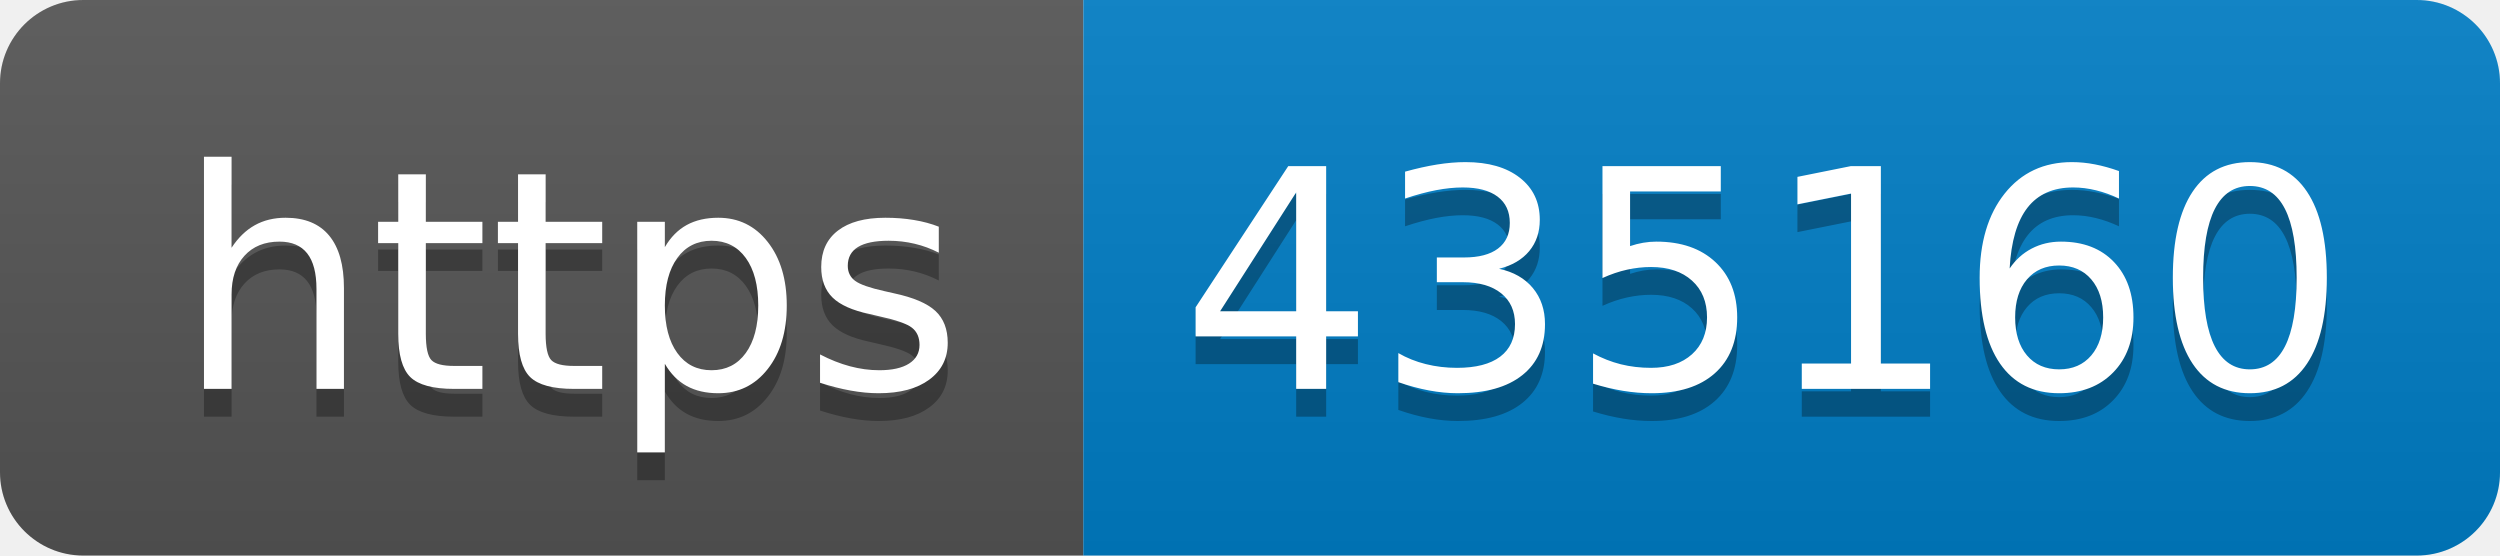
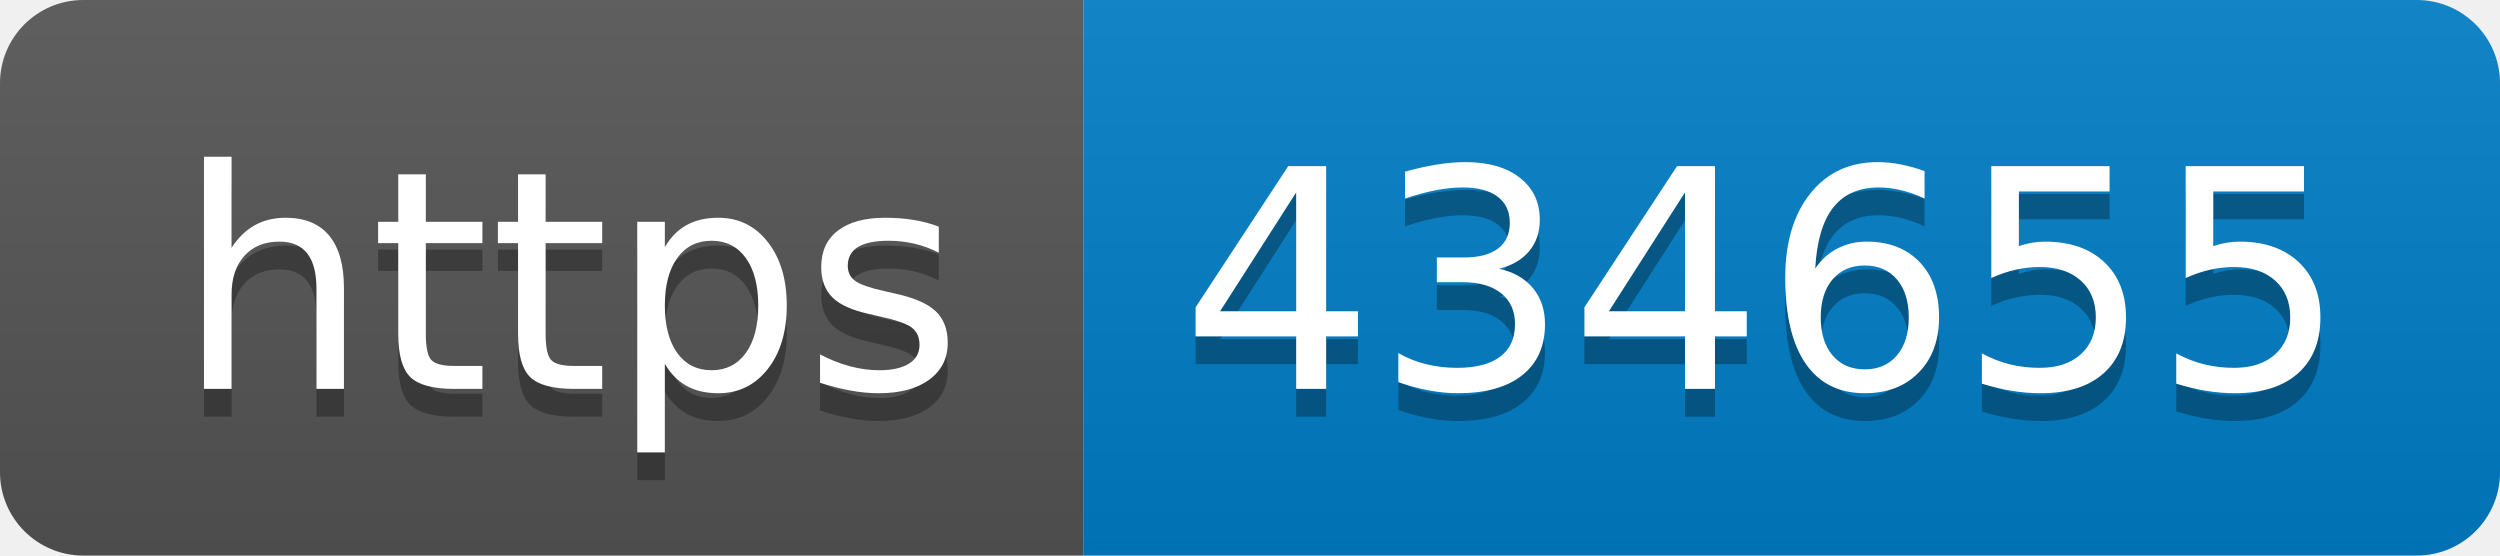
- <svg xmlns="http://www.w3.org/2000/svg" width="90" height="20" role="img" aria-label="https: 435160">
+ <svg xmlns="http://www.w3.org/2000/svg" width="90" height="20" role="img" aria-label="https: 434655">
  <linearGradient id="s" x2="0" y2="100%">
    <stop offset="0" stop-color="#bbb" stop-opacity=".1" />
    <stop offset="1" stop-opacity=".1" />
  </linearGradient>
  <clipPath id="r">
    <rect width="90" height="20" rx="3" fill="#fff" />
  </clipPath>
  <g clip-path="url(#r)">
    <rect width="39" height="20" fill="#555" />
    <rect x="39" width="51" height="20" fill="#007ec6" />
    <rect width="90" height="20" fill="url(#s)" />
  </g>
  <g fill="#fff" text-anchor="middle" font-family="Verdana,Geneva,DejaVu Sans,sans-serif" text-rendering="geometricPrecision" font-size="110">
    <text aria-hidden="true" x="205" y="150" fill="#010101" fill-opacity=".3" transform="scale(.1)" textLength="290">https</text>
    <text x="205" y="140" transform="scale(.1)" fill="#fff" textLength="290">https</text>
-     <text aria-hidden="true" x="635" y="150" fill="#010101" fill-opacity=".3" transform="scale(.1)" textLength="410">435160</text>
-     <text x="635" y="140" transform="scale(.1)" fill="#fff" textLength="410">435160</text>
+     <text aria-hidden="true" x="635" y="150" fill="#010101" fill-opacity=".3" transform="scale(.1)" textLength="410">434655</text>
+     <text x="635" y="140" transform="scale(.1)" fill="#fff" textLength="410">434655</text>
  </g>
</svg>
